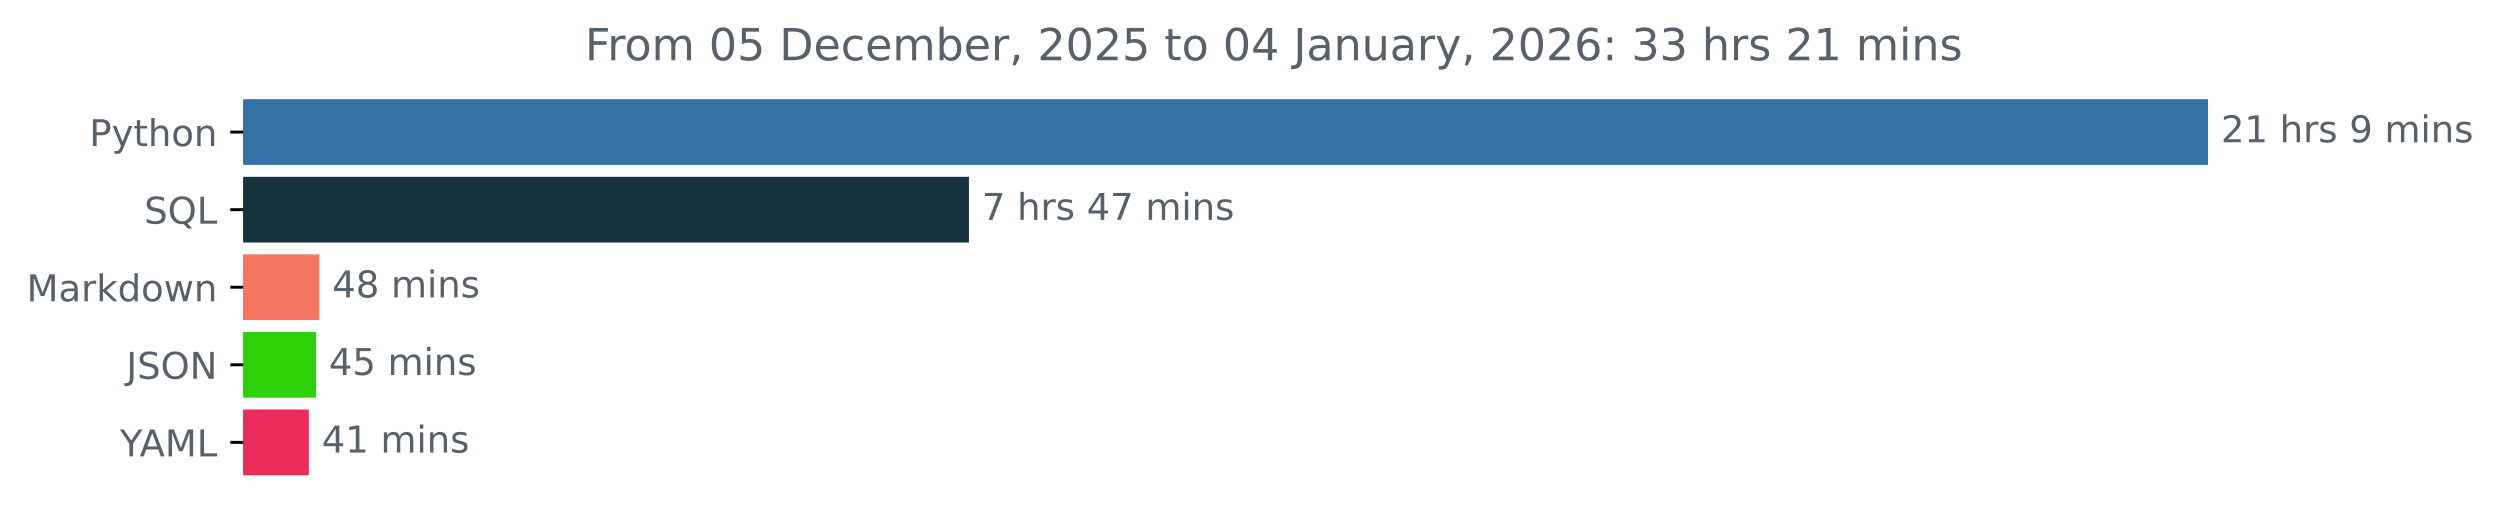
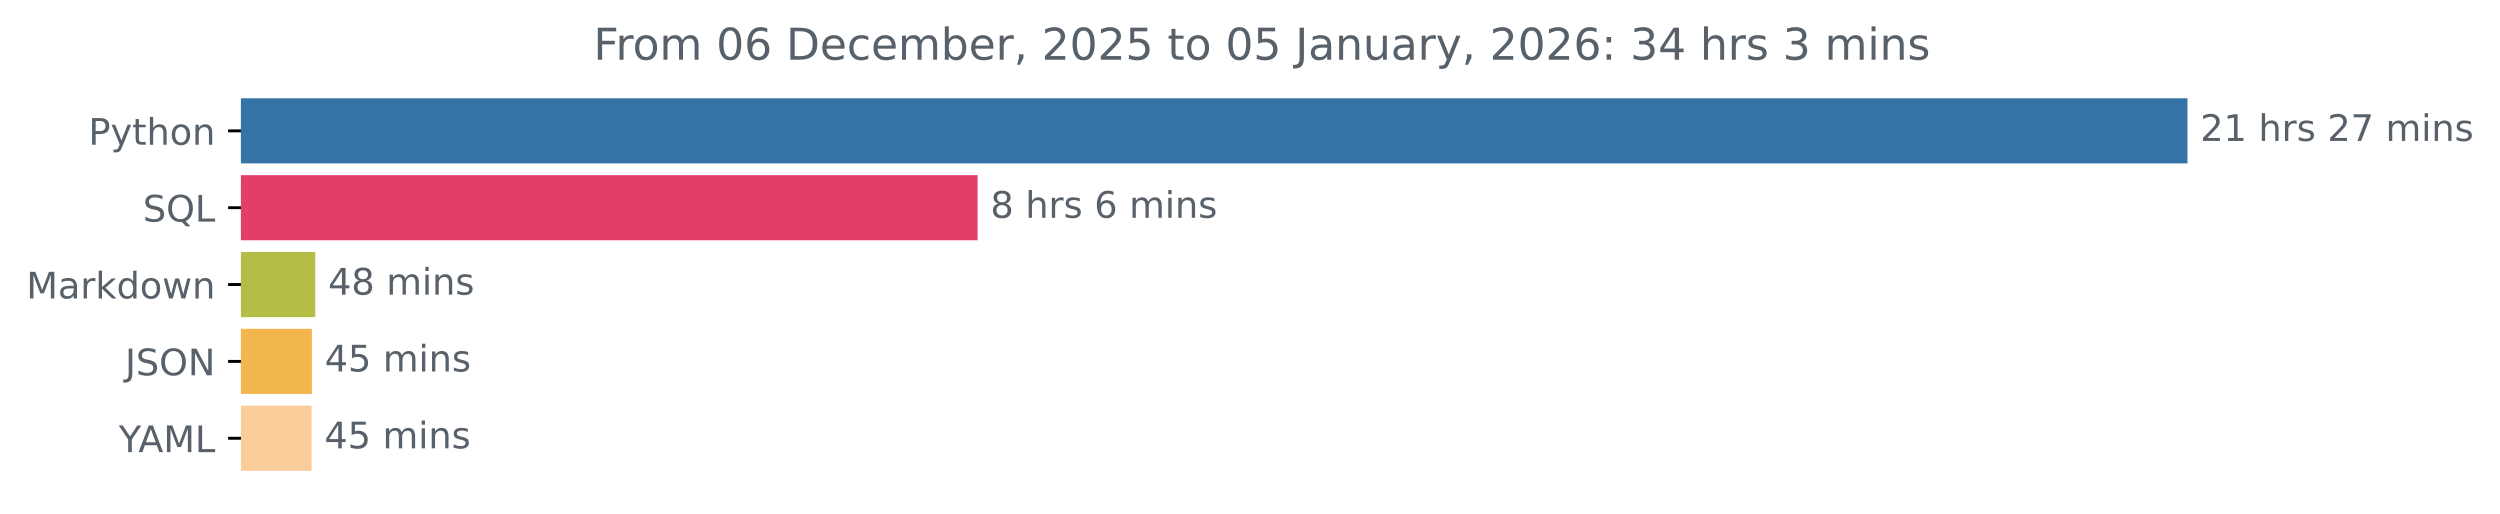
- <svg xmlns="http://www.w3.org/2000/svg" xmlns:xlink="http://www.w3.org/1999/xlink" width="676.815pt" height="140.398pt" viewBox="0 0 676.815 140.398" version="1.1">
+ <svg xmlns="http://www.w3.org/2000/svg" xmlns:xlink="http://www.w3.org/1999/xlink" width="683.177pt" height="140.398pt" viewBox="0 0 683.177 140.398" version="1.1">
  <defs>
    <style type="text/css">*{stroke-linejoin: round; stroke-linecap: butt}</style>
  </defs>
  <g id="figure_1">
    <g id="patch_1">
-       <path d="M 0 140.398  L 676.815 140.398  L 676.815 0  L 0 0  L 0 140.398  z " style="fill: none" />
+       <path d="M 0 140.398  L 683.177 140.398  L 683.177 0  L 0 0  L 0 140.398  z " style="fill: none" />
    </g>
    <g id="axes_1">
      <g id="patch_2">
-         <path d="M 65.841 27.358  L 597.269 27.358  L 597.269 44.158  L 65.841 44.158  z " clip-path="url(#p59a59c107c)" style="fill: #3572a5; stroke: #3572a5; stroke-linejoin: miter" />
+         <path d="M 65.841 27.358  L 597.269 27.358  L 597.269 44.158  L 65.841 44.158  z " clip-path="url(#paa67e29a5e)" style="fill: #3572a5; stroke: #3572a5; stroke-linejoin: miter" />
      </g>
      <g id="patch_3">
-         <path d="M 65.841 48.358  L 261.815 48.358  L 261.815 65.158  L 65.841 65.158  z " clip-path="url(#p59a59c107c)" style="fill: #17323f; stroke: #17323f; stroke-linejoin: miter" />
+         <path d="M 65.841 48.358  L 266.655 48.358  L 266.655 65.158  L 65.841 65.158  z " clip-path="url(#paa67e29a5e)" style="fill: #e33d6a; stroke: #e33d6a; stroke-linejoin: miter" />
      </g>
      <g id="patch_4">
-         <path d="M 65.841 69.358  L 85.958 69.358  L 85.958 86.158  L 65.841 86.158  z " clip-path="url(#p59a59c107c)" style="fill: #f57563; stroke: #f57563; stroke-linejoin: miter" />
+         <path d="M 65.841 69.358  L 85.661 69.358  L 85.661 86.158  L 65.841 86.158  z " clip-path="url(#paa67e29a5e)" style="fill: #b4be46; stroke: #b4be46; stroke-linejoin: miter" />
      </g>
      <g id="patch_5">
-         <path d="M 65.841 90.358  L 85.036 90.358  L 85.036 107.158  L 65.841 107.158  z " clip-path="url(#p59a59c107c)" style="fill: #2cd107; stroke: #2cd107; stroke-linejoin: miter" />
+         <path d="M 65.841 90.358  L 84.733 90.358  L 84.733 107.158  L 65.841 107.158  z " clip-path="url(#paa67e29a5e)" style="fill: #f2b64c; stroke: #f2b64c; stroke-linejoin: miter" />
      </g>
      <g id="patch_6">
-         <path d="M 65.841 111.358  L 83.108 111.358  L 83.108 128.158  L 65.841 128.158  z " clip-path="url(#p59a59c107c)" style="fill: #e92c5a; stroke: #e92c5a; stroke-linejoin: miter" />
+         <path d="M 65.841 111.358  L 84.649 111.358  L 84.649 128.158  L 65.841 128.158  z " clip-path="url(#paa67e29a5e)" style="fill: #facc9a; stroke: #facc9a; stroke-linejoin: miter" />
      </g>
      <g id="matplotlib.axis_1" />
      <g id="matplotlib.axis_2">
        <g id="ytick_1">
          <g id="line2d_1">
            <defs>
-               <path id="m51ae6b4f0d" d="M 0 0  L -3.5 0  " style="stroke: #000000; stroke-width: 0.8" />
+               <path id="ma656e2e0e6" d="M 0 0  L -3.5 0  " style="stroke: #000000; stroke-width: 0.8" />
            </defs>
            <g>
-               <use xlink:href="#m51ae6b4f0d" x="65.841" y="35.758" style="stroke: #000000; stroke-width: 0.8" />
+               <use xlink:href="#ma656e2e0e6" x="65.841" y="35.758" style="stroke: #000000; stroke-width: 0.8" />
            </g>
          </g>
          <g id="text_1">
            <g style="fill: #586069" transform="translate(24.17813 39.55734) scale(0.1 -0.1)">
              <defs>
                <path id="DejaVuSans-50" d="M 1259 4147  L 1259 2394  L 2053 2394  Q 2494 2394 2734 2622  Q 2975 2850 2975 3272  Q 2975 3691 2734 3919  Q 2494 4147 2053 4147  L 1259 4147  z M 628 4666  L 2053 4666  Q 2838 4666 3239 4311  Q 3641 3956 3641 3272  Q 3641 2581 3239 2228  Q 2838 1875 2053 1875  L 1259 1875  L 1259 0  L 628 0  L 628 4666  z " transform="scale(0.015625)" />
                <path id="DejaVuSans-79" d="M 2059 -325  Q 1816 -950 1584 -1140  Q 1353 -1331 966 -1331  L 506 -1331  L 506 -850  L 844 -850  Q 1081 -850 1212 -737  Q 1344 -625 1503 -206  L 1606 56  L 191 3500  L 800 3500  L 1894 763  L 2988 3500  L 3597 3500  L 2059 -325  z " transform="scale(0.015625)" />
                <path id="DejaVuSans-74" d="M 1172 4494  L 1172 3500  L 2356 3500  L 2356 3053  L 1172 3053  L 1172 1153  Q 1172 725 1289 603  Q 1406 481 1766 481  L 2356 481  L 2356 0  L 1766 0  Q 1100 0 847 248  Q 594 497 594 1153  L 594 3053  L 172 3053  L 172 3500  L 594 3500  L 594 4494  L 1172 4494  z " transform="scale(0.015625)" />
                <path id="DejaVuSans-68" d="M 3513 2113  L 3513 0  L 2938 0  L 2938 2094  Q 2938 2591 2744 2837  Q 2550 3084 2163 3084  Q 1697 3084 1428 2787  Q 1159 2491 1159 1978  L 1159 0  L 581 0  L 581 4863  L 1159 4863  L 1159 2956  Q 1366 3272 1645 3428  Q 1925 3584 2291 3584  Q 2894 3584 3203 3211  Q 3513 2838 3513 2113  z " transform="scale(0.015625)" />
                <path id="DejaVuSans-6f" d="M 1959 3097  Q 1497 3097 1228 2736  Q 959 2375 959 1747  Q 959 1119 1226 758  Q 1494 397 1959 397  Q 2419 397 2687 759  Q 2956 1122 2956 1747  Q 2956 2369 2687 2733  Q 2419 3097 1959 3097  z M 1959 3584  Q 2709 3584 3137 3096  Q 3566 2609 3566 1747  Q 3566 888 3137 398  Q 2709 -91 1959 -91  Q 1206 -91 779 398  Q 353 888 353 1747  Q 353 2609 779 3096  Q 1206 3584 1959 3584  z " transform="scale(0.015625)" />
                <path id="DejaVuSans-6e" d="M 3513 2113  L 3513 0  L 2938 0  L 2938 2094  Q 2938 2591 2744 2837  Q 2550 3084 2163 3084  Q 1697 3084 1428 2787  Q 1159 2491 1159 1978  L 1159 0  L 581 0  L 581 3500  L 1159 3500  L 1159 2956  Q 1366 3272 1645 3428  Q 1925 3584 2291 3584  Q 2894 3584 3203 3211  Q 3513 2838 3513 2113  z " transform="scale(0.015625)" />
              </defs>
              <use xlink:href="#DejaVuSans-50" />
              <use xlink:href="#DejaVuSans-79" x="60.303" />
              <use xlink:href="#DejaVuSans-74" x="119.482" />
              <use xlink:href="#DejaVuSans-68" x="158.691" />
              <use xlink:href="#DejaVuSans-6f" x="222.07" />
              <use xlink:href="#DejaVuSans-6e" x="283.252" />
            </g>
          </g>
        </g>
        <g id="ytick_2">
          <g id="line2d_2">
            <g>
-               <use xlink:href="#m51ae6b4f0d" x="65.841" y="56.758" style="stroke: #000000; stroke-width: 0.8" />
+               <use xlink:href="#ma656e2e0e6" x="65.841" y="56.758" style="stroke: #000000; stroke-width: 0.8" />
            </g>
          </g>
          <g id="text_2">
            <g style="fill: #586069" transform="translate(39.04844 60.55734) scale(0.1 -0.1)">
              <defs>
                <path id="DejaVuSans-53" d="M 3425 4513  L 3425 3897  Q 3066 4069 2747 4153  Q 2428 4238 2131 4238  Q 1616 4238 1336 4038  Q 1056 3838 1056 3469  Q 1056 3159 1242 3001  Q 1428 2844 1947 2747  L 2328 2669  Q 3034 2534 3370 2195  Q 3706 1856 3706 1288  Q 3706 609 3251 259  Q 2797 -91 1919 -91  Q 1588 -91 1214 -16  Q 841 59 441 206  L 441 856  Q 825 641 1194 531  Q 1563 422 1919 422  Q 2459 422 2753 634  Q 3047 847 3047 1241  Q 3047 1584 2836 1778  Q 2625 1972 2144 2069  L 1759 2144  Q 1053 2284 737 2584  Q 422 2884 422 3419  Q 422 4038 858 4394  Q 1294 4750 2059 4750  Q 2388 4750 2728 4690  Q 3069 4631 3425 4513  z " transform="scale(0.015625)" />
                <path id="DejaVuSans-51" d="M 2522 4238  Q 1834 4238 1429 3725  Q 1025 3213 1025 2328  Q 1025 1447 1429 934  Q 1834 422 2522 422  Q 3209 422 3611 934  Q 4013 1447 4013 2328  Q 4013 3213 3611 3725  Q 3209 4238 2522 4238  z M 3406 84  L 4238 -825  L 3475 -825  L 2784 -78  Q 2681 -84 2626 -87  Q 2572 -91 2522 -91  Q 1538 -91 948 567  Q 359 1225 359 2328  Q 359 3434 948 4092  Q 1538 4750 2522 4750  Q 3503 4750 4090 4092  Q 4678 3434 4678 2328  Q 4678 1516 4351 937  Q 4025 359 3406 84  z " transform="scale(0.015625)" />
                <path id="DejaVuSans-4c" d="M 628 4666  L 1259 4666  L 1259 531  L 3531 531  L 3531 0  L 628 0  L 628 4666  z " transform="scale(0.015625)" />
              </defs>
              <use xlink:href="#DejaVuSans-53" />
              <use xlink:href="#DejaVuSans-51" x="63.477" />
              <use xlink:href="#DejaVuSans-4c" x="142.188" />
            </g>
          </g>
        </g>
        <g id="ytick_3">
          <g id="line2d_3">
            <g>
-               <use xlink:href="#m51ae6b4f0d" x="65.841" y="77.758" style="stroke: #000000; stroke-width: 0.8" />
+               <use xlink:href="#ma656e2e0e6" x="65.841" y="77.758" style="stroke: #000000; stroke-width: 0.8" />
            </g>
          </g>
          <g id="text_3">
            <g style="fill: #586069" transform="translate(7.2 81.55734) scale(0.1 -0.1)">
              <defs>
                <path id="DejaVuSans-4d" d="M 628 4666  L 1569 4666  L 2759 1491  L 3956 4666  L 4897 4666  L 4897 0  L 4281 0  L 4281 4097  L 3078 897  L 2444 897  L 1241 4097  L 1241 0  L 628 0  L 628 4666  z " transform="scale(0.015625)" />
                <path id="DejaVuSans-61" d="M 2194 1759  Q 1497 1759 1228 1600  Q 959 1441 959 1056  Q 959 750 1161 570  Q 1363 391 1709 391  Q 2188 391 2477 730  Q 2766 1069 2766 1631  L 2766 1759  L 2194 1759  z M 3341 1997  L 3341 0  L 2766 0  L 2766 531  Q 2569 213 2275 61  Q 1981 -91 1556 -91  Q 1019 -91 701 211  Q 384 513 384 1019  Q 384 1609 779 1909  Q 1175 2209 1959 2209  L 2766 2209  L 2766 2266  Q 2766 2663 2505 2880  Q 2244 3097 1772 3097  Q 1472 3097 1187 3025  Q 903 2953 641 2809  L 641 3341  Q 956 3463 1253 3523  Q 1550 3584 1831 3584  Q 2591 3584 2966 3190  Q 3341 2797 3341 1997  z " transform="scale(0.015625)" />
                <path id="DejaVuSans-72" d="M 2631 2963  Q 2534 3019 2420 3045  Q 2306 3072 2169 3072  Q 1681 3072 1420 2755  Q 1159 2438 1159 1844  L 1159 0  L 581 0  L 581 3500  L 1159 3500  L 1159 2956  Q 1341 3275 1631 3429  Q 1922 3584 2338 3584  Q 2397 3584 2469 3576  Q 2541 3569 2628 3553  L 2631 2963  z " transform="scale(0.015625)" />
                <path id="DejaVuSans-6b" d="M 581 4863  L 1159 4863  L 1159 1991  L 2875 3500  L 3609 3500  L 1753 1863  L 3688 0  L 2938 0  L 1159 1709  L 1159 0  L 581 0  L 581 4863  z " transform="scale(0.015625)" />
                <path id="DejaVuSans-64" d="M 2906 2969  L 2906 4863  L 3481 4863  L 3481 0  L 2906 0  L 2906 525  Q 2725 213 2448 61  Q 2172 -91 1784 -91  Q 1150 -91 751 415  Q 353 922 353 1747  Q 353 2572 751 3078  Q 1150 3584 1784 3584  Q 2172 3584 2448 3432  Q 2725 3281 2906 2969  z M 947 1747  Q 947 1113 1208 752  Q 1469 391 1925 391  Q 2381 391 2643 752  Q 2906 1113 2906 1747  Q 2906 2381 2643 2742  Q 2381 3103 1925 3103  Q 1469 3103 1208 2742  Q 947 2381 947 1747  z " transform="scale(0.015625)" />
                <path id="DejaVuSans-77" d="M 269 3500  L 844 3500  L 1563 769  L 2278 3500  L 2956 3500  L 3675 769  L 4391 3500  L 4966 3500  L 4050 0  L 3372 0  L 2619 2869  L 1863 0  L 1184 0  L 269 3500  z " transform="scale(0.015625)" />
              </defs>
              <use xlink:href="#DejaVuSans-4d" />
              <use xlink:href="#DejaVuSans-61" x="86.279" />
              <use xlink:href="#DejaVuSans-72" x="147.559" />
              <use xlink:href="#DejaVuSans-6b" x="188.672" />
              <use xlink:href="#DejaVuSans-64" x="246.582" />
              <use xlink:href="#DejaVuSans-6f" x="310.059" />
              <use xlink:href="#DejaVuSans-77" x="371.24" />
              <use xlink:href="#DejaVuSans-6e" x="453.027" />
            </g>
          </g>
        </g>
        <g id="ytick_4">
          <g id="line2d_4">
            <g>
-               <use xlink:href="#m51ae6b4f0d" x="65.841" y="98.758" style="stroke: #000000; stroke-width: 0.8" />
+               <use xlink:href="#ma656e2e0e6" x="65.841" y="98.758" style="stroke: #000000; stroke-width: 0.8" />
            </g>
          </g>
          <g id="text_4">
            <g style="fill: #586069" transform="translate(34.18906 102.5573) scale(0.1 -0.1)">
              <defs>
                <path id="DejaVuSans-4a" d="M 628 4666  L 1259 4666  L 1259 325  Q 1259 -519 939 -900  Q 619 -1281 -91 -1281  L -331 -1281  L -331 -750  L -134 -750  Q 284 -750 456 -515  Q 628 -281 628 325  L 628 4666  z " transform="scale(0.015625)" />
                <path id="DejaVuSans-4f" d="M 2522 4238  Q 1834 4238 1429 3725  Q 1025 3213 1025 2328  Q 1025 1447 1429 934  Q 1834 422 2522 422  Q 3209 422 3611 934  Q 4013 1447 4013 2328  Q 4013 3213 3611 3725  Q 3209 4238 2522 4238  z M 2522 4750  Q 3503 4750 4090 4092  Q 4678 3434 4678 2328  Q 4678 1225 4090 567  Q 3503 -91 2522 -91  Q 1538 -91 948 565  Q 359 1222 359 2328  Q 359 3434 948 4092  Q 1538 4750 2522 4750  z " transform="scale(0.015625)" />
                <path id="DejaVuSans-4e" d="M 628 4666  L 1478 4666  L 3547 763  L 3547 4666  L 4159 4666  L 4159 0  L 3309 0  L 1241 3903  L 1241 0  L 628 0  L 628 4666  z " transform="scale(0.015625)" />
              </defs>
              <use xlink:href="#DejaVuSans-4a" />
              <use xlink:href="#DejaVuSans-53" x="29.492" />
              <use xlink:href="#DejaVuSans-4f" x="92.969" />
              <use xlink:href="#DejaVuSans-4e" x="171.68" />
            </g>
          </g>
        </g>
        <g id="ytick_5">
          <g id="line2d_5">
            <g>
-               <use xlink:href="#m51ae6b4f0d" x="65.841" y="119.758" style="stroke: #000000; stroke-width: 0.8" />
+               <use xlink:href="#ma656e2e0e6" x="65.841" y="119.758" style="stroke: #000000; stroke-width: 0.8" />
            </g>
          </g>
          <g id="text_5">
            <g style="fill: #586069" transform="translate(32.46719 123.5573) scale(0.1 -0.1)">
              <defs>
                <path id="DejaVuSans-59" d="M -13 4666  L 666 4666  L 1959 2747  L 3244 4666  L 3922 4666  L 2272 2222  L 2272 0  L 1638 0  L 1638 2222  L -13 4666  z " transform="scale(0.015625)" />
                <path id="DejaVuSans-41" d="M 2188 4044  L 1331 1722  L 3047 1722  L 2188 4044  z M 1831 4666  L 2547 4666  L 4325 0  L 3669 0  L 3244 1197  L 1141 1197  L 716 0  L 50 0  L 1831 4666  z " transform="scale(0.015625)" />
              </defs>
              <use xlink:href="#DejaVuSans-59" />
              <use xlink:href="#DejaVuSans-41" x="53.334" />
              <use xlink:href="#DejaVuSans-4d" x="121.742" />
              <use xlink:href="#DejaVuSans-4c" x="208.021" />
            </g>
          </g>
        </g>
      </g>
      <g id="text_6">
        <g style="fill: #586069" transform="translate(601.2692 38.5175) scale(0.1 -0.1)">
          <defs>
            <path id="DejaVuSans-32" d="M 1228 531  L 3431 531  L 3431 0  L 469 0  L 469 531  Q 828 903 1448 1529  Q 2069 2156 2228 2338  Q 2531 2678 2651 2914  Q 2772 3150 2772 3378  Q 2772 3750 2511 3984  Q 2250 4219 1831 4219  Q 1534 4219 1204 4116  Q 875 4013 500 3803  L 500 4441  Q 881 4594 1212 4672  Q 1544 4750 1819 4750  Q 2544 4750 2975 4387  Q 3406 4025 3406 3419  Q 3406 3131 3298 2873  Q 3191 2616 2906 2266  Q 2828 2175 2409 1742  Q 1991 1309 1228 531  z " transform="scale(0.015625)" />
            <path id="DejaVuSans-31" d="M 794 531  L 1825 531  L 1825 4091  L 703 3866  L 703 4441  L 1819 4666  L 2450 4666  L 2450 531  L 3481 531  L 3481 0  L 794 0  L 794 531  z " transform="scale(0.015625)" />
            <path id="DejaVuSans-20" transform="scale(0.015625)" />
            <path id="DejaVuSans-73" d="M 2834 3397  L 2834 2853  Q 2591 2978 2328 3040  Q 2066 3103 1784 3103  Q 1356 3103 1142 2972  Q 928 2841 928 2578  Q 928 2378 1081 2264  Q 1234 2150 1697 2047  L 1894 2003  Q 2506 1872 2764 1633  Q 3022 1394 3022 966  Q 3022 478 2636 193  Q 2250 -91 1575 -91  Q 1294 -91 989 -36  Q 684 19 347 128  L 347 722  Q 666 556 975 473  Q 1284 391 1588 391  Q 1994 391 2212 530  Q 2431 669 2431 922  Q 2431 1156 2273 1281  Q 2116 1406 1581 1522  L 1381 1569  Q 847 1681 609 1914  Q 372 2147 372 2553  Q 372 3047 722 3315  Q 1072 3584 1716 3584  Q 2034 3584 2315 3537  Q 2597 3491 2834 3397  z " transform="scale(0.015625)" />
-             <path id="DejaVuSans-39" d="M 703 97  L 703 672  Q 941 559 1184 500  Q 1428 441 1663 441  Q 2288 441 2617 861  Q 2947 1281 2994 2138  Q 2813 1869 2534 1725  Q 2256 1581 1919 1581  Q 1219 1581 811 2004  Q 403 2428 403 3163  Q 403 3881 828 4315  Q 1253 4750 1959 4750  Q 2769 4750 3195 4129  Q 3622 3509 3622 2328  Q 3622 1225 3098 567  Q 2575 -91 1691 -91  Q 1453 -91 1209 -44  Q 966 3 703 97  z M 1959 2075  Q 2384 2075 2632 2365  Q 2881 2656 2881 3163  Q 2881 3666 2632 3958  Q 2384 4250 1959 4250  Q 1534 4250 1286 3958  Q 1038 3666 1038 3163  Q 1038 2656 1286 2365  Q 1534 2075 1959 2075  z " transform="scale(0.015625)" />
+             <path id="DejaVuSans-37" d="M 525 4666  L 3525 4666  L 3525 4397  L 1831 0  L 1172 0  L 2766 4134  L 525 4134  L 525 4666  z " transform="scale(0.015625)" />
            <path id="DejaVuSans-6d" d="M 3328 2828  Q 3544 3216 3844 3400  Q 4144 3584 4550 3584  Q 5097 3584 5394 3201  Q 5691 2819 5691 2113  L 5691 0  L 5113 0  L 5113 2094  Q 5113 2597 4934 2840  Q 4756 3084 4391 3084  Q 3944 3084 3684 2787  Q 3425 2491 3425 1978  L 3425 0  L 2847 0  L 2847 2094  Q 2847 2600 2669 2842  Q 2491 3084 2119 3084  Q 1678 3084 1418 2786  Q 1159 2488 1159 1978  L 1159 0  L 581 0  L 581 3500  L 1159 3500  L 1159 2956  Q 1356 3278 1631 3431  Q 1906 3584 2284 3584  Q 2666 3584 2933 3390  Q 3200 3197 3328 2828  z " transform="scale(0.015625)" />
            <path id="DejaVuSans-69" d="M 603 3500  L 1178 3500  L 1178 0  L 603 0  L 603 3500  z M 603 4863  L 1178 4863  L 1178 4134  L 603 4134  L 603 4863  z " transform="scale(0.015625)" />
          </defs>
          <use xlink:href="#DejaVuSans-32" />
          <use xlink:href="#DejaVuSans-31" x="63.623" />
          <use xlink:href="#DejaVuSans-20" x="127.246" />
          <use xlink:href="#DejaVuSans-68" x="159.033" />
          <use xlink:href="#DejaVuSans-72" x="222.412" />
          <use xlink:href="#DejaVuSans-73" x="263.525" />
          <use xlink:href="#DejaVuSans-20" x="315.625" />
-           <use xlink:href="#DejaVuSans-39" x="347.412" />
-           <use xlink:href="#DejaVuSans-20" x="411.035" />
-           <use xlink:href="#DejaVuSans-6d" x="442.822" />
-           <use xlink:href="#DejaVuSans-69" x="540.234" />
-           <use xlink:href="#DejaVuSans-6e" x="568.018" />
-           <use xlink:href="#DejaVuSans-73" x="631.396" />
+           <use xlink:href="#DejaVuSans-32" x="347.412" />
+           <use xlink:href="#DejaVuSans-37" x="411.035" />
+           <use xlink:href="#DejaVuSans-20" x="474.658" />
+           <use xlink:href="#DejaVuSans-6d" x="506.445" />
+           <use xlink:href="#DejaVuSans-69" x="603.857" />
+           <use xlink:href="#DejaVuSans-6e" x="631.641" />
+           <use xlink:href="#DejaVuSans-73" x="695.02" />
        </g>
      </g>
      <g id="text_7">
-         <g style="fill: #586069" transform="translate(265.8154 59.5175) scale(0.1 -0.1)">
-           <defs>
-             <path id="DejaVuSans-37" d="M 525 4666  L 3525 4666  L 3525 4397  L 1831 0  L 1172 0  L 2766 4134  L 525 4134  L 525 4666  z " transform="scale(0.015625)" />
-             <path id="DejaVuSans-34" d="M 2419 4116  L 825 1625  L 2419 1625  L 2419 4116  z M 2253 4666  L 3047 4666  L 3047 1625  L 3713 1625  L 3713 1100  L 3047 1100  L 3047 0  L 2419 0  L 2419 1100  L 313 1100  L 313 1709  L 2253 4666  z " transform="scale(0.015625)" />
-           </defs>
-           <use xlink:href="#DejaVuSans-37" />
+         <g style="fill: #586069" transform="translate(270.655 59.5175) scale(0.1 -0.1)">
+           <defs>
+             <path id="DejaVuSans-38" d="M 2034 2216  Q 1584 2216 1326 1975  Q 1069 1734 1069 1313  Q 1069 891 1326 650  Q 1584 409 2034 409  Q 2484 409 2743 651  Q 3003 894 3003 1313  Q 3003 1734 2745 1975  Q 2488 2216 2034 2216  z M 1403 2484  Q 997 2584 770 2862  Q 544 3141 544 3541  Q 544 4100 942 4425  Q 1341 4750 2034 4750  Q 2731 4750 3128 4425  Q 3525 4100 3525 3541  Q 3525 3141 3298 2862  Q 3072 2584 2669 2484  Q 3125 2378 3379 2068  Q 3634 1759 3634 1313  Q 3634 634 3220 271  Q 2806 -91 2034 -91  Q 1263 -91 848 271  Q 434 634 434 1313  Q 434 1759 690 2068  Q 947 2378 1403 2484  z M 1172 3481  Q 1172 3119 1398 2916  Q 1625 2713 2034 2713  Q 2441 2713 2670 2916  Q 2900 3119 2900 3481  Q 2900 3844 2670 4047  Q 2441 4250 2034 4250  Q 1625 4250 1398 4047  Q 1172 3844 1172 3481  z " transform="scale(0.015625)" />
+             <path id="DejaVuSans-36" d="M 2113 2584  Q 1688 2584 1439 2293  Q 1191 2003 1191 1497  Q 1191 994 1439 701  Q 1688 409 2113 409  Q 2538 409 2786 701  Q 3034 994 3034 1497  Q 3034 2003 2786 2293  Q 2538 2584 2113 2584  z M 3366 4563  L 3366 3988  Q 3128 4100 2886 4159  Q 2644 4219 2406 4219  Q 1781 4219 1451 3797  Q 1122 3375 1075 2522  Q 1259 2794 1537 2939  Q 1816 3084 2150 3084  Q 2853 3084 3261 2657  Q 3669 2231 3669 1497  Q 3669 778 3244 343  Q 2819 -91 2113 -91  Q 1303 -91 875 529  Q 447 1150 447 2328  Q 447 3434 972 4092  Q 1497 4750 2381 4750  Q 2619 4750 2861 4703  Q 3103 4656 3366 4563  z " transform="scale(0.015625)" />
+           </defs>
+           <use xlink:href="#DejaVuSans-38" />
          <use xlink:href="#DejaVuSans-20" x="63.623" />
          <use xlink:href="#DejaVuSans-68" x="95.41" />
          <use xlink:href="#DejaVuSans-72" x="158.789" />
          <use xlink:href="#DejaVuSans-73" x="199.902" />
          <use xlink:href="#DejaVuSans-20" x="252.002" />
-           <use xlink:href="#DejaVuSans-34" x="283.789" />
-           <use xlink:href="#DejaVuSans-37" x="347.412" />
-           <use xlink:href="#DejaVuSans-20" x="411.035" />
-           <use xlink:href="#DejaVuSans-6d" x="442.822" />
-           <use xlink:href="#DejaVuSans-69" x="540.234" />
-           <use xlink:href="#DejaVuSans-6e" x="568.018" />
-           <use xlink:href="#DejaVuSans-73" x="631.396" />
+           <use xlink:href="#DejaVuSans-36" x="283.789" />
+           <use xlink:href="#DejaVuSans-20" x="347.412" />
+           <use xlink:href="#DejaVuSans-6d" x="379.199" />
+           <use xlink:href="#DejaVuSans-69" x="476.611" />
+           <use xlink:href="#DejaVuSans-6e" x="504.395" />
+           <use xlink:href="#DejaVuSans-73" x="567.773" />
        </g>
      </g>
      <g id="text_8">
-         <g style="fill: #586069" transform="translate(89.9578 80.5175) scale(0.1 -0.1)">
-           <defs>
-             <path id="DejaVuSans-38" d="M 2034 2216  Q 1584 2216 1326 1975  Q 1069 1734 1069 1313  Q 1069 891 1326 650  Q 1584 409 2034 409  Q 2484 409 2743 651  Q 3003 894 3003 1313  Q 3003 1734 2745 1975  Q 2488 2216 2034 2216  z M 1403 2484  Q 997 2584 770 2862  Q 544 3141 544 3541  Q 544 4100 942 4425  Q 1341 4750 2034 4750  Q 2731 4750 3128 4425  Q 3525 4100 3525 3541  Q 3525 3141 3298 2862  Q 3072 2584 2669 2484  Q 3125 2378 3379 2068  Q 3634 1759 3634 1313  Q 3634 634 3220 271  Q 2806 -91 2034 -91  Q 1263 -91 848 271  Q 434 634 434 1313  Q 434 1759 690 2068  Q 947 2378 1403 2484  z M 1172 3481  Q 1172 3119 1398 2916  Q 1625 2713 2034 2713  Q 2441 2713 2670 2916  Q 2900 3119 2900 3481  Q 2900 3844 2670 4047  Q 2441 4250 2034 4250  Q 1625 4250 1398 4047  Q 1172 3844 1172 3481  z " transform="scale(0.015625)" />
+         <g style="fill: #586069" transform="translate(89.66061 80.5175) scale(0.1 -0.1)">
+           <defs>
+             <path id="DejaVuSans-34" d="M 2419 4116  L 825 1625  L 2419 1625  L 2419 4116  z M 2253 4666  L 3047 4666  L 3047 1625  L 3713 1625  L 3713 1100  L 3047 1100  L 3047 0  L 2419 0  L 2419 1100  L 313 1100  L 313 1709  L 2253 4666  z " transform="scale(0.015625)" />
          </defs>
          <use xlink:href="#DejaVuSans-34" />
          <use xlink:href="#DejaVuSans-38" x="63.623" />
          <use xlink:href="#DejaVuSans-20" x="127.246" />
          <use xlink:href="#DejaVuSans-6d" x="159.033" />
          <use xlink:href="#DejaVuSans-69" x="256.445" />
          <use xlink:href="#DejaVuSans-6e" x="284.229" />
          <use xlink:href="#DejaVuSans-73" x="347.607" />
        </g>
      </g>
      <g id="text_9">
-         <g style="fill: #586069" transform="translate(89.03576 101.5175) scale(0.1 -0.1)">
+         <g style="fill: #586069" transform="translate(88.73286 101.5175) scale(0.1 -0.1)">
          <defs>
            <path id="DejaVuSans-35" d="M 691 4666  L 3169 4666  L 3169 4134  L 1269 4134  L 1269 2991  Q 1406 3038 1543 3061  Q 1681 3084 1819 3084  Q 2600 3084 3056 2656  Q 3513 2228 3513 1497  Q 3513 744 3044 326  Q 2575 -91 1722 -91  Q 1428 -91 1123 -41  Q 819 9 494 109  L 494 744  Q 775 591 1075 516  Q 1375 441 1709 441  Q 2250 441 2565 725  Q 2881 1009 2881 1497  Q 2881 1984 2565 2268  Q 2250 2553 1709 2553  Q 1456 2553 1204 2497  Q 953 2441 691 2322  L 691 4666  z " transform="scale(0.015625)" />
          </defs>
          <use xlink:href="#DejaVuSans-34" />
          <use xlink:href="#DejaVuSans-35" x="63.623" />
          <use xlink:href="#DejaVuSans-20" x="127.246" />
          <use xlink:href="#DejaVuSans-6d" x="159.033" />
          <use xlink:href="#DejaVuSans-69" x="256.445" />
          <use xlink:href="#DejaVuSans-6e" x="284.229" />
          <use xlink:href="#DejaVuSans-73" x="347.607" />
        </g>
      </g>
      <g id="text_10">
-         <g style="fill: #586069" transform="translate(87.10786 122.5175) scale(0.1 -0.1)">
+         <g style="fill: #586069" transform="translate(88.64852 122.5175) scale(0.1 -0.1)">
          <use xlink:href="#DejaVuSans-34" />
-           <use xlink:href="#DejaVuSans-31" x="63.623" />
+           <use xlink:href="#DejaVuSans-35" x="63.623" />
          <use xlink:href="#DejaVuSans-20" x="127.246" />
          <use xlink:href="#DejaVuSans-6d" x="159.033" />
          <use xlink:href="#DejaVuSans-69" x="256.445" />
          <use xlink:href="#DejaVuSans-6e" x="284.229" />
          <use xlink:href="#DejaVuSans-73" x="347.607" />
        </g>
      </g>
      <g id="text_11">
-         <g style="fill: #586069" transform="translate(158.3681 16.31812) scale(0.12 -0.12)">
+         <g style="fill: #586069" transform="translate(162.1856 16.31812) scale(0.12 -0.12)">
          <defs>
            <path id="DejaVuSans-46" d="M 628 4666  L 3309 4666  L 3309 4134  L 1259 4134  L 1259 2759  L 3109 2759  L 3109 2228  L 1259 2228  L 1259 0  L 628 0  L 628 4666  z " transform="scale(0.015625)" />
            <path id="DejaVuSans-30" d="M 2034 4250  Q 1547 4250 1301 3770  Q 1056 3291 1056 2328  Q 1056 1369 1301 889  Q 1547 409 2034 409  Q 2525 409 2770 889  Q 3016 1369 3016 2328  Q 3016 3291 2770 3770  Q 2525 4250 2034 4250  z M 2034 4750  Q 2819 4750 3233 4129  Q 3647 3509 3647 2328  Q 3647 1150 3233 529  Q 2819 -91 2034 -91  Q 1250 -91 836 529  Q 422 1150 422 2328  Q 422 3509 836 4129  Q 1250 4750 2034 4750  z " transform="scale(0.015625)" />
            <path id="DejaVuSans-44" d="M 1259 4147  L 1259 519  L 2022 519  Q 2988 519 3436 956  Q 3884 1394 3884 2338  Q 3884 3275 3436 3711  Q 2988 4147 2022 4147  L 1259 4147  z M 628 4666  L 1925 4666  Q 3281 4666 3915 4102  Q 4550 3538 4550 2338  Q 4550 1131 3912 565  Q 3275 0 1925 0  L 628 0  L 628 4666  z " transform="scale(0.015625)" />
            <path id="DejaVuSans-65" d="M 3597 1894  L 3597 1613  L 953 1613  Q 991 1019 1311 708  Q 1631 397 2203 397  Q 2534 397 2845 478  Q 3156 559 3463 722  L 3463 178  Q 3153 47 2828 -22  Q 2503 -91 2169 -91  Q 1331 -91 842 396  Q 353 884 353 1716  Q 353 2575 817 3079  Q 1281 3584 2069 3584  Q 2775 3584 3186 3129  Q 3597 2675 3597 1894  z M 3022 2063  Q 3016 2534 2758 2815  Q 2500 3097 2075 3097  Q 1594 3097 1305 2825  Q 1016 2553 972 2059  L 3022 2063  z " transform="scale(0.015625)" />
            <path id="DejaVuSans-63" d="M 3122 3366  L 3122 2828  Q 2878 2963 2633 3030  Q 2388 3097 2138 3097  Q 1578 3097 1268 2742  Q 959 2388 959 1747  Q 959 1106 1268 751  Q 1578 397 2138 397  Q 2388 397 2633 464  Q 2878 531 3122 666  L 3122 134  Q 2881 22 2623 -34  Q 2366 -91 2075 -91  Q 1284 -91 818 406  Q 353 903 353 1747  Q 353 2603 823 3093  Q 1294 3584 2113 3584  Q 2378 3584 2631 3529  Q 2884 3475 3122 3366  z " transform="scale(0.015625)" />
            <path id="DejaVuSans-62" d="M 3116 1747  Q 3116 2381 2855 2742  Q 2594 3103 2138 3103  Q 1681 3103 1420 2742  Q 1159 2381 1159 1747  Q 1159 1113 1420 752  Q 1681 391 2138 391  Q 2594 391 2855 752  Q 3116 1113 3116 1747  z M 1159 2969  Q 1341 3281 1617 3432  Q 1894 3584 2278 3584  Q 2916 3584 3314 3078  Q 3713 2572 3713 1747  Q 3713 922 3314 415  Q 2916 -91 2278 -91  Q 1894 -91 1617 61  Q 1341 213 1159 525  L 1159 0  L 581 0  L 581 4863  L 1159 4863  L 1159 2969  z " transform="scale(0.015625)" />
            <path id="DejaVuSans-2c" d="M 750 794  L 1409 794  L 1409 256  L 897 -744  L 494 -744  L 750 256  L 750 794  z " transform="scale(0.015625)" />
            <path id="DejaVuSans-75" d="M 544 1381  L 544 3500  L 1119 3500  L 1119 1403  Q 1119 906 1312 657  Q 1506 409 1894 409  Q 2359 409 2629 706  Q 2900 1003 2900 1516  L 2900 3500  L 3475 3500  L 3475 0  L 2900 0  L 2900 538  Q 2691 219 2414 64  Q 2138 -91 1772 -91  Q 1169 -91 856 284  Q 544 659 544 1381  z M 1991 3584  L 1991 3584  z " transform="scale(0.015625)" />
-             <path id="DejaVuSans-36" d="M 2113 2584  Q 1688 2584 1439 2293  Q 1191 2003 1191 1497  Q 1191 994 1439 701  Q 1688 409 2113 409  Q 2538 409 2786 701  Q 3034 994 3034 1497  Q 3034 2003 2786 2293  Q 2538 2584 2113 2584  z M 3366 4563  L 3366 3988  Q 3128 4100 2886 4159  Q 2644 4219 2406 4219  Q 1781 4219 1451 3797  Q 1122 3375 1075 2522  Q 1259 2794 1537 2939  Q 1816 3084 2150 3084  Q 2853 3084 3261 2657  Q 3669 2231 3669 1497  Q 3669 778 3244 343  Q 2819 -91 2113 -91  Q 1303 -91 875 529  Q 447 1150 447 2328  Q 447 3434 972 4092  Q 1497 4750 2381 4750  Q 2619 4750 2861 4703  Q 3103 4656 3366 4563  z " transform="scale(0.015625)" />
            <path id="DejaVuSans-3a" d="M 750 794  L 1409 794  L 1409 0  L 750 0  L 750 794  z M 750 3309  L 1409 3309  L 1409 2516  L 750 2516  L 750 3309  z " transform="scale(0.015625)" />
            <path id="DejaVuSans-33" d="M 2597 2516  Q 3050 2419 3304 2112  Q 3559 1806 3559 1356  Q 3559 666 3084 287  Q 2609 -91 1734 -91  Q 1441 -91 1130 -33  Q 819 25 488 141  L 488 750  Q 750 597 1062 519  Q 1375 441 1716 441  Q 2309 441 2620 675  Q 2931 909 2931 1356  Q 2931 1769 2642 2001  Q 2353 2234 1838 2234  L 1294 2234  L 1294 2753  L 1863 2753  Q 2328 2753 2575 2939  Q 2822 3125 2822 3475  Q 2822 3834 2567 4026  Q 2313 4219 1838 4219  Q 1578 4219 1281 4162  Q 984 4106 628 3988  L 628 4550  Q 988 4650 1302 4700  Q 1616 4750 1894 4750  Q 2613 4750 3031 4423  Q 3450 4097 3450 3541  Q 3450 3153 3228 2886  Q 3006 2619 2597 2516  z " transform="scale(0.015625)" />
          </defs>
          <use xlink:href="#DejaVuSans-46" />
          <use xlink:href="#DejaVuSans-72" x="50.27" />
          <use xlink:href="#DejaVuSans-6f" x="89.133" />
          <use xlink:href="#DejaVuSans-6d" x="150.314" />
          <use xlink:href="#DejaVuSans-20" x="247.727" />
          <use xlink:href="#DejaVuSans-30" x="279.514" />
-           <use xlink:href="#DejaVuSans-35" x="343.137" />
+           <use xlink:href="#DejaVuSans-36" x="343.137" />
          <use xlink:href="#DejaVuSans-20" x="406.76" />
          <use xlink:href="#DejaVuSans-44" x="438.547" />
          <use xlink:href="#DejaVuSans-65" x="515.549" />
          <use xlink:href="#DejaVuSans-63" x="577.072" />
          <use xlink:href="#DejaVuSans-65" x="632.053" />
          <use xlink:href="#DejaVuSans-6d" x="693.576" />
          <use xlink:href="#DejaVuSans-62" x="790.988" />
          <use xlink:href="#DejaVuSans-65" x="854.465" />
          <use xlink:href="#DejaVuSans-72" x="915.988" />
          <use xlink:href="#DejaVuSans-2c" x="957.102" />
          <use xlink:href="#DejaVuSans-20" x="988.889" />
          <use xlink:href="#DejaVuSans-32" x="1020.676" />
          <use xlink:href="#DejaVuSans-30" x="1084.299" />
          <use xlink:href="#DejaVuSans-32" x="1147.922" />
          <use xlink:href="#DejaVuSans-35" x="1211.545" />
          <use xlink:href="#DejaVuSans-20" x="1275.168" />
          <use xlink:href="#DejaVuSans-74" x="1306.955" />
          <use xlink:href="#DejaVuSans-6f" x="1346.164" />
          <use xlink:href="#DejaVuSans-20" x="1407.346" />
          <use xlink:href="#DejaVuSans-30" x="1439.133" />
-           <use xlink:href="#DejaVuSans-34" x="1502.756" />
+           <use xlink:href="#DejaVuSans-35" x="1502.756" />
          <use xlink:href="#DejaVuSans-20" x="1566.379" />
          <use xlink:href="#DejaVuSans-4a" x="1598.166" />
          <use xlink:href="#DejaVuSans-61" x="1627.658" />
          <use xlink:href="#DejaVuSans-6e" x="1688.938" />
          <use xlink:href="#DejaVuSans-75" x="1752.316" />
          <use xlink:href="#DejaVuSans-61" x="1815.695" />
          <use xlink:href="#DejaVuSans-72" x="1876.975" />
          <use xlink:href="#DejaVuSans-79" x="1918.088" />
          <use xlink:href="#DejaVuSans-2c" x="1977.268" />
          <use xlink:href="#DejaVuSans-20" x="2009.055" />
          <use xlink:href="#DejaVuSans-32" x="2040.842" />
          <use xlink:href="#DejaVuSans-30" x="2104.465" />
          <use xlink:href="#DejaVuSans-32" x="2168.088" />
          <use xlink:href="#DejaVuSans-36" x="2231.711" />
          <use xlink:href="#DejaVuSans-3a" x="2295.334" />
          <use xlink:href="#DejaVuSans-20" x="2329.025" />
          <use xlink:href="#DejaVuSans-33" x="2360.812" />
-           <use xlink:href="#DejaVuSans-33" x="2424.436" />
+           <use xlink:href="#DejaVuSans-34" x="2424.436" />
          <use xlink:href="#DejaVuSans-20" x="2488.059" />
          <use xlink:href="#DejaVuSans-68" x="2519.846" />
          <use xlink:href="#DejaVuSans-72" x="2583.225" />
          <use xlink:href="#DejaVuSans-73" x="2624.338" />
          <use xlink:href="#DejaVuSans-20" x="2676.438" />
-           <use xlink:href="#DejaVuSans-32" x="2708.225" />
-           <use xlink:href="#DejaVuSans-31" x="2771.848" />
-           <use xlink:href="#DejaVuSans-20" x="2835.471" />
-           <use xlink:href="#DejaVuSans-6d" x="2867.258" />
-           <use xlink:href="#DejaVuSans-69" x="2964.67" />
-           <use xlink:href="#DejaVuSans-6e" x="2992.453" />
-           <use xlink:href="#DejaVuSans-73" x="3055.832" />
+           <use xlink:href="#DejaVuSans-33" x="2708.225" />
+           <use xlink:href="#DejaVuSans-20" x="2771.848" />
+           <use xlink:href="#DejaVuSans-6d" x="2803.635" />
+           <use xlink:href="#DejaVuSans-69" x="2901.047" />
+           <use xlink:href="#DejaVuSans-6e" x="2928.83" />
+           <use xlink:href="#DejaVuSans-73" x="2992.209" />
        </g>
      </g>
    </g>
  </g>
  <defs>
-     <clipPath id="p59a59c107c">
+     <clipPath id="paa67e29a5e">
      <rect x="65.841" y="22.318" width="558" height="110.88" />
    </clipPath>
  </defs>
</svg>
